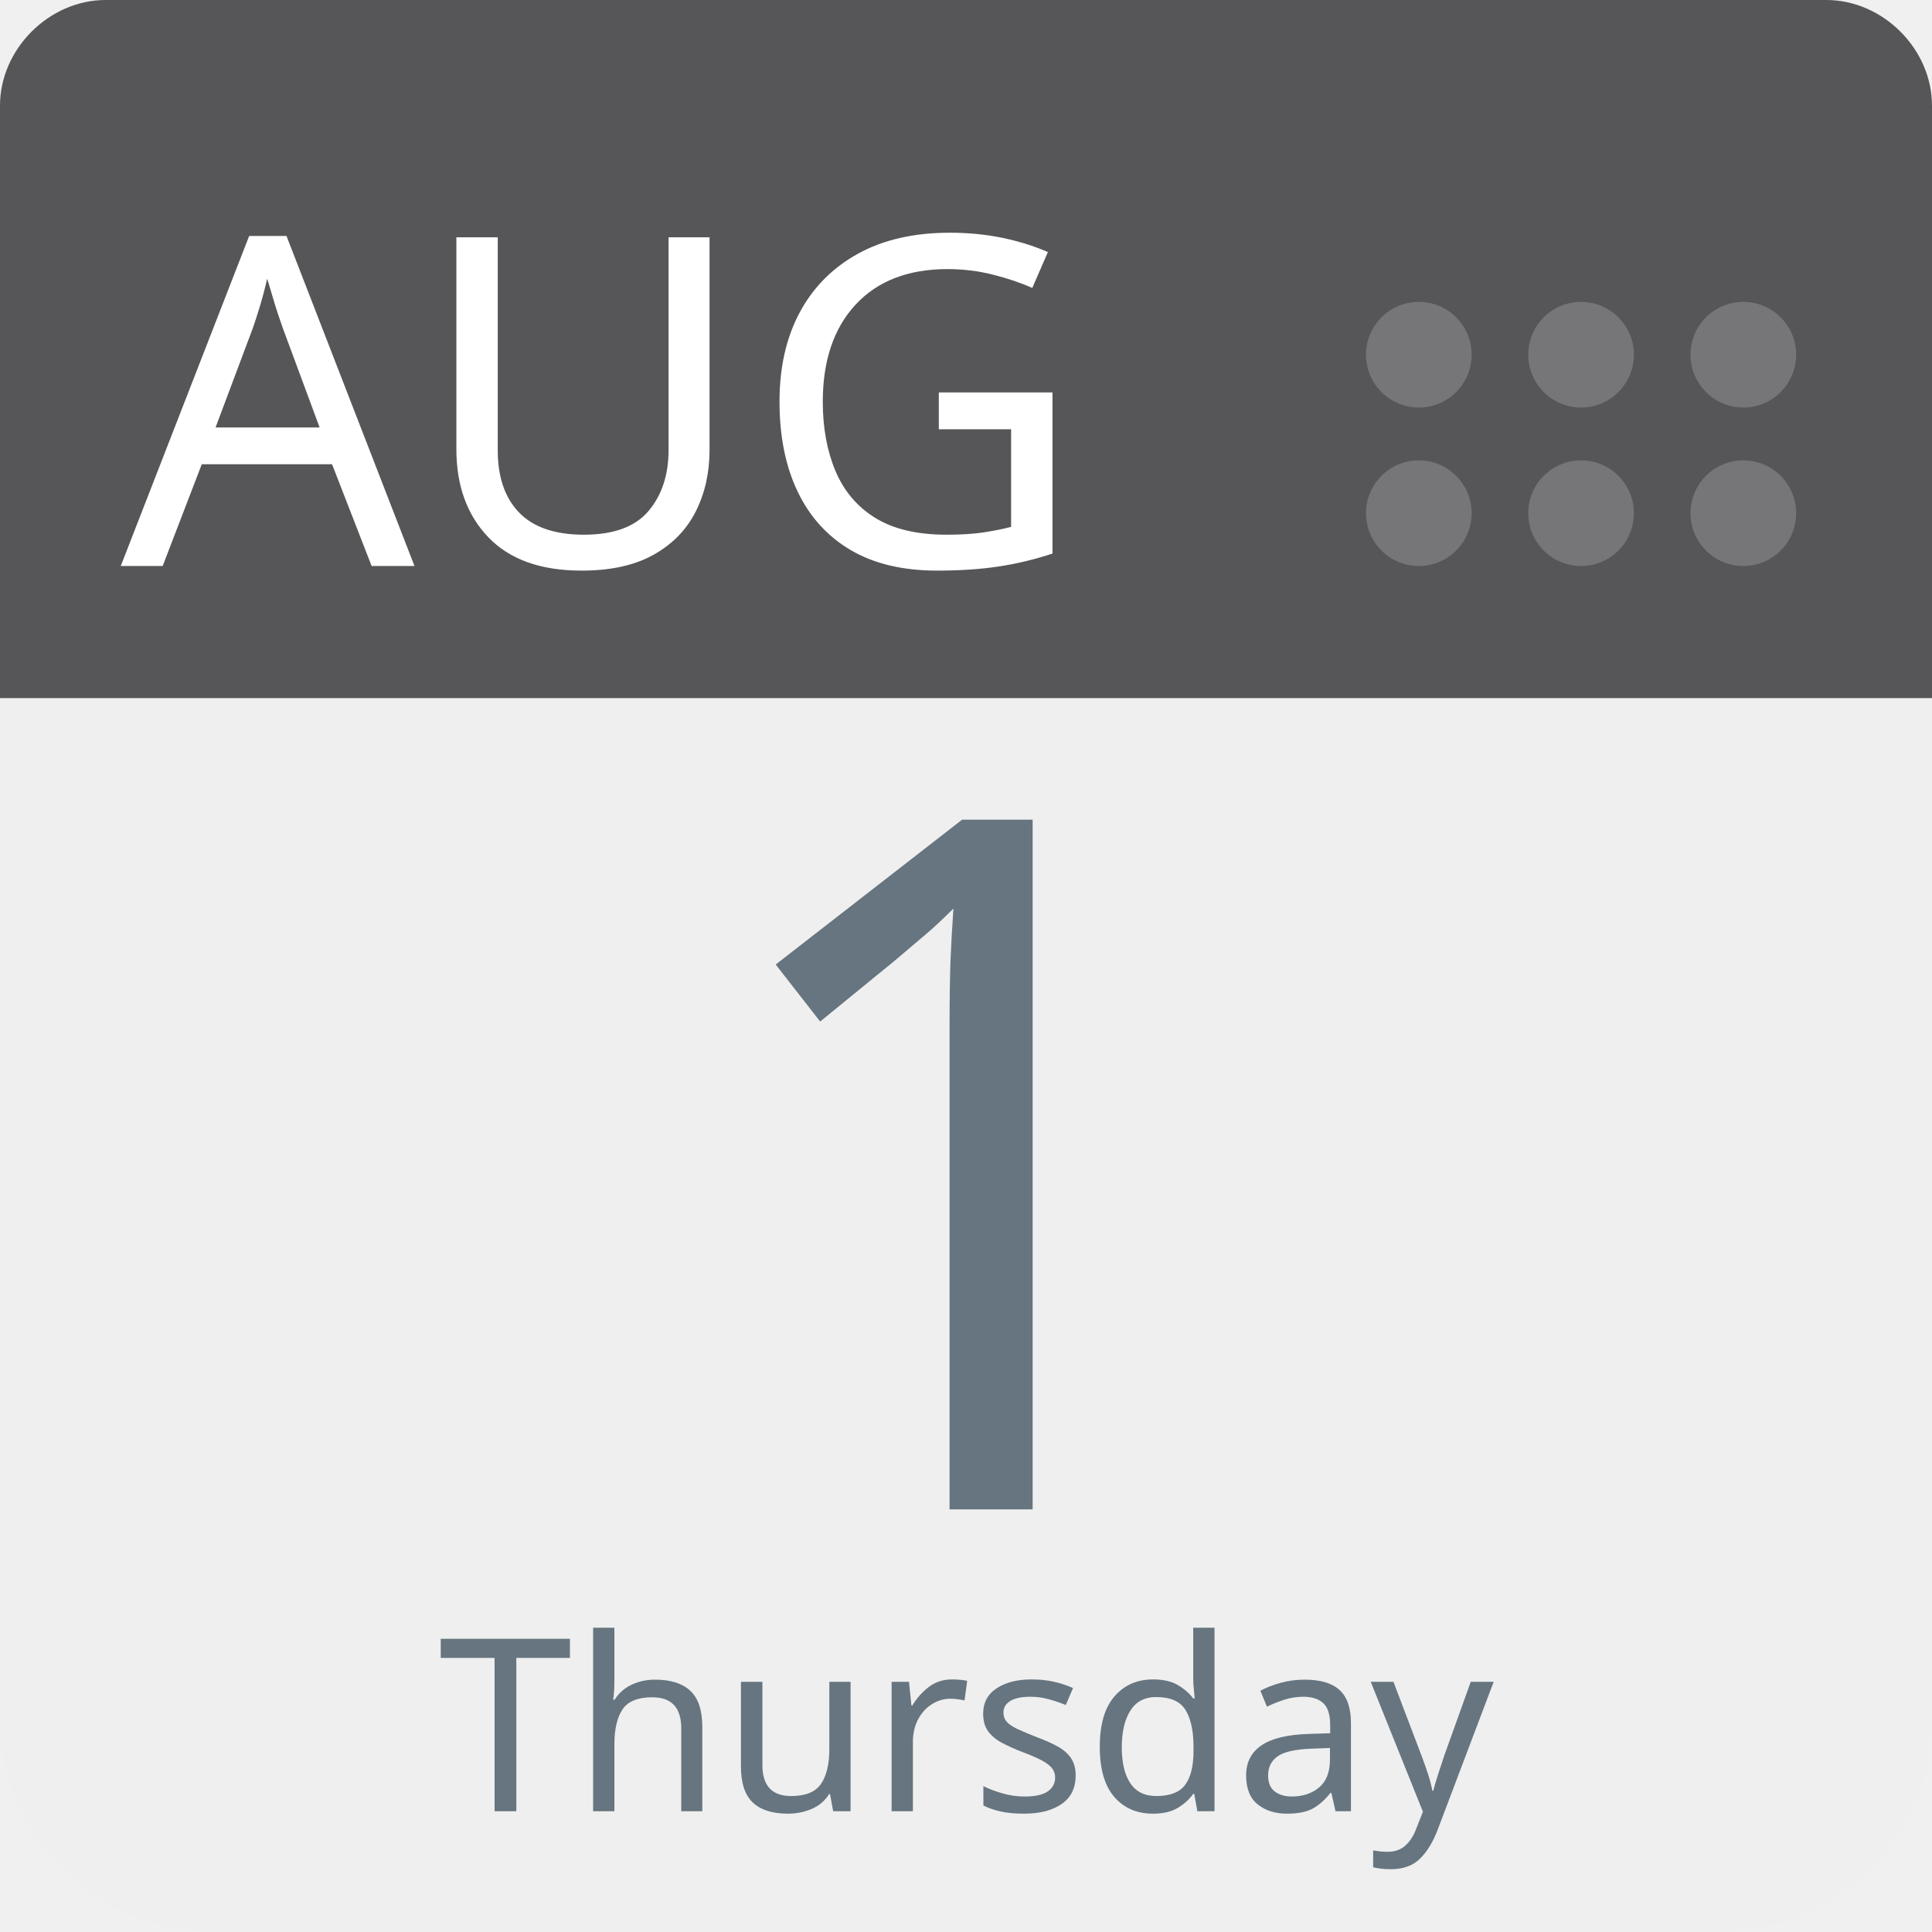
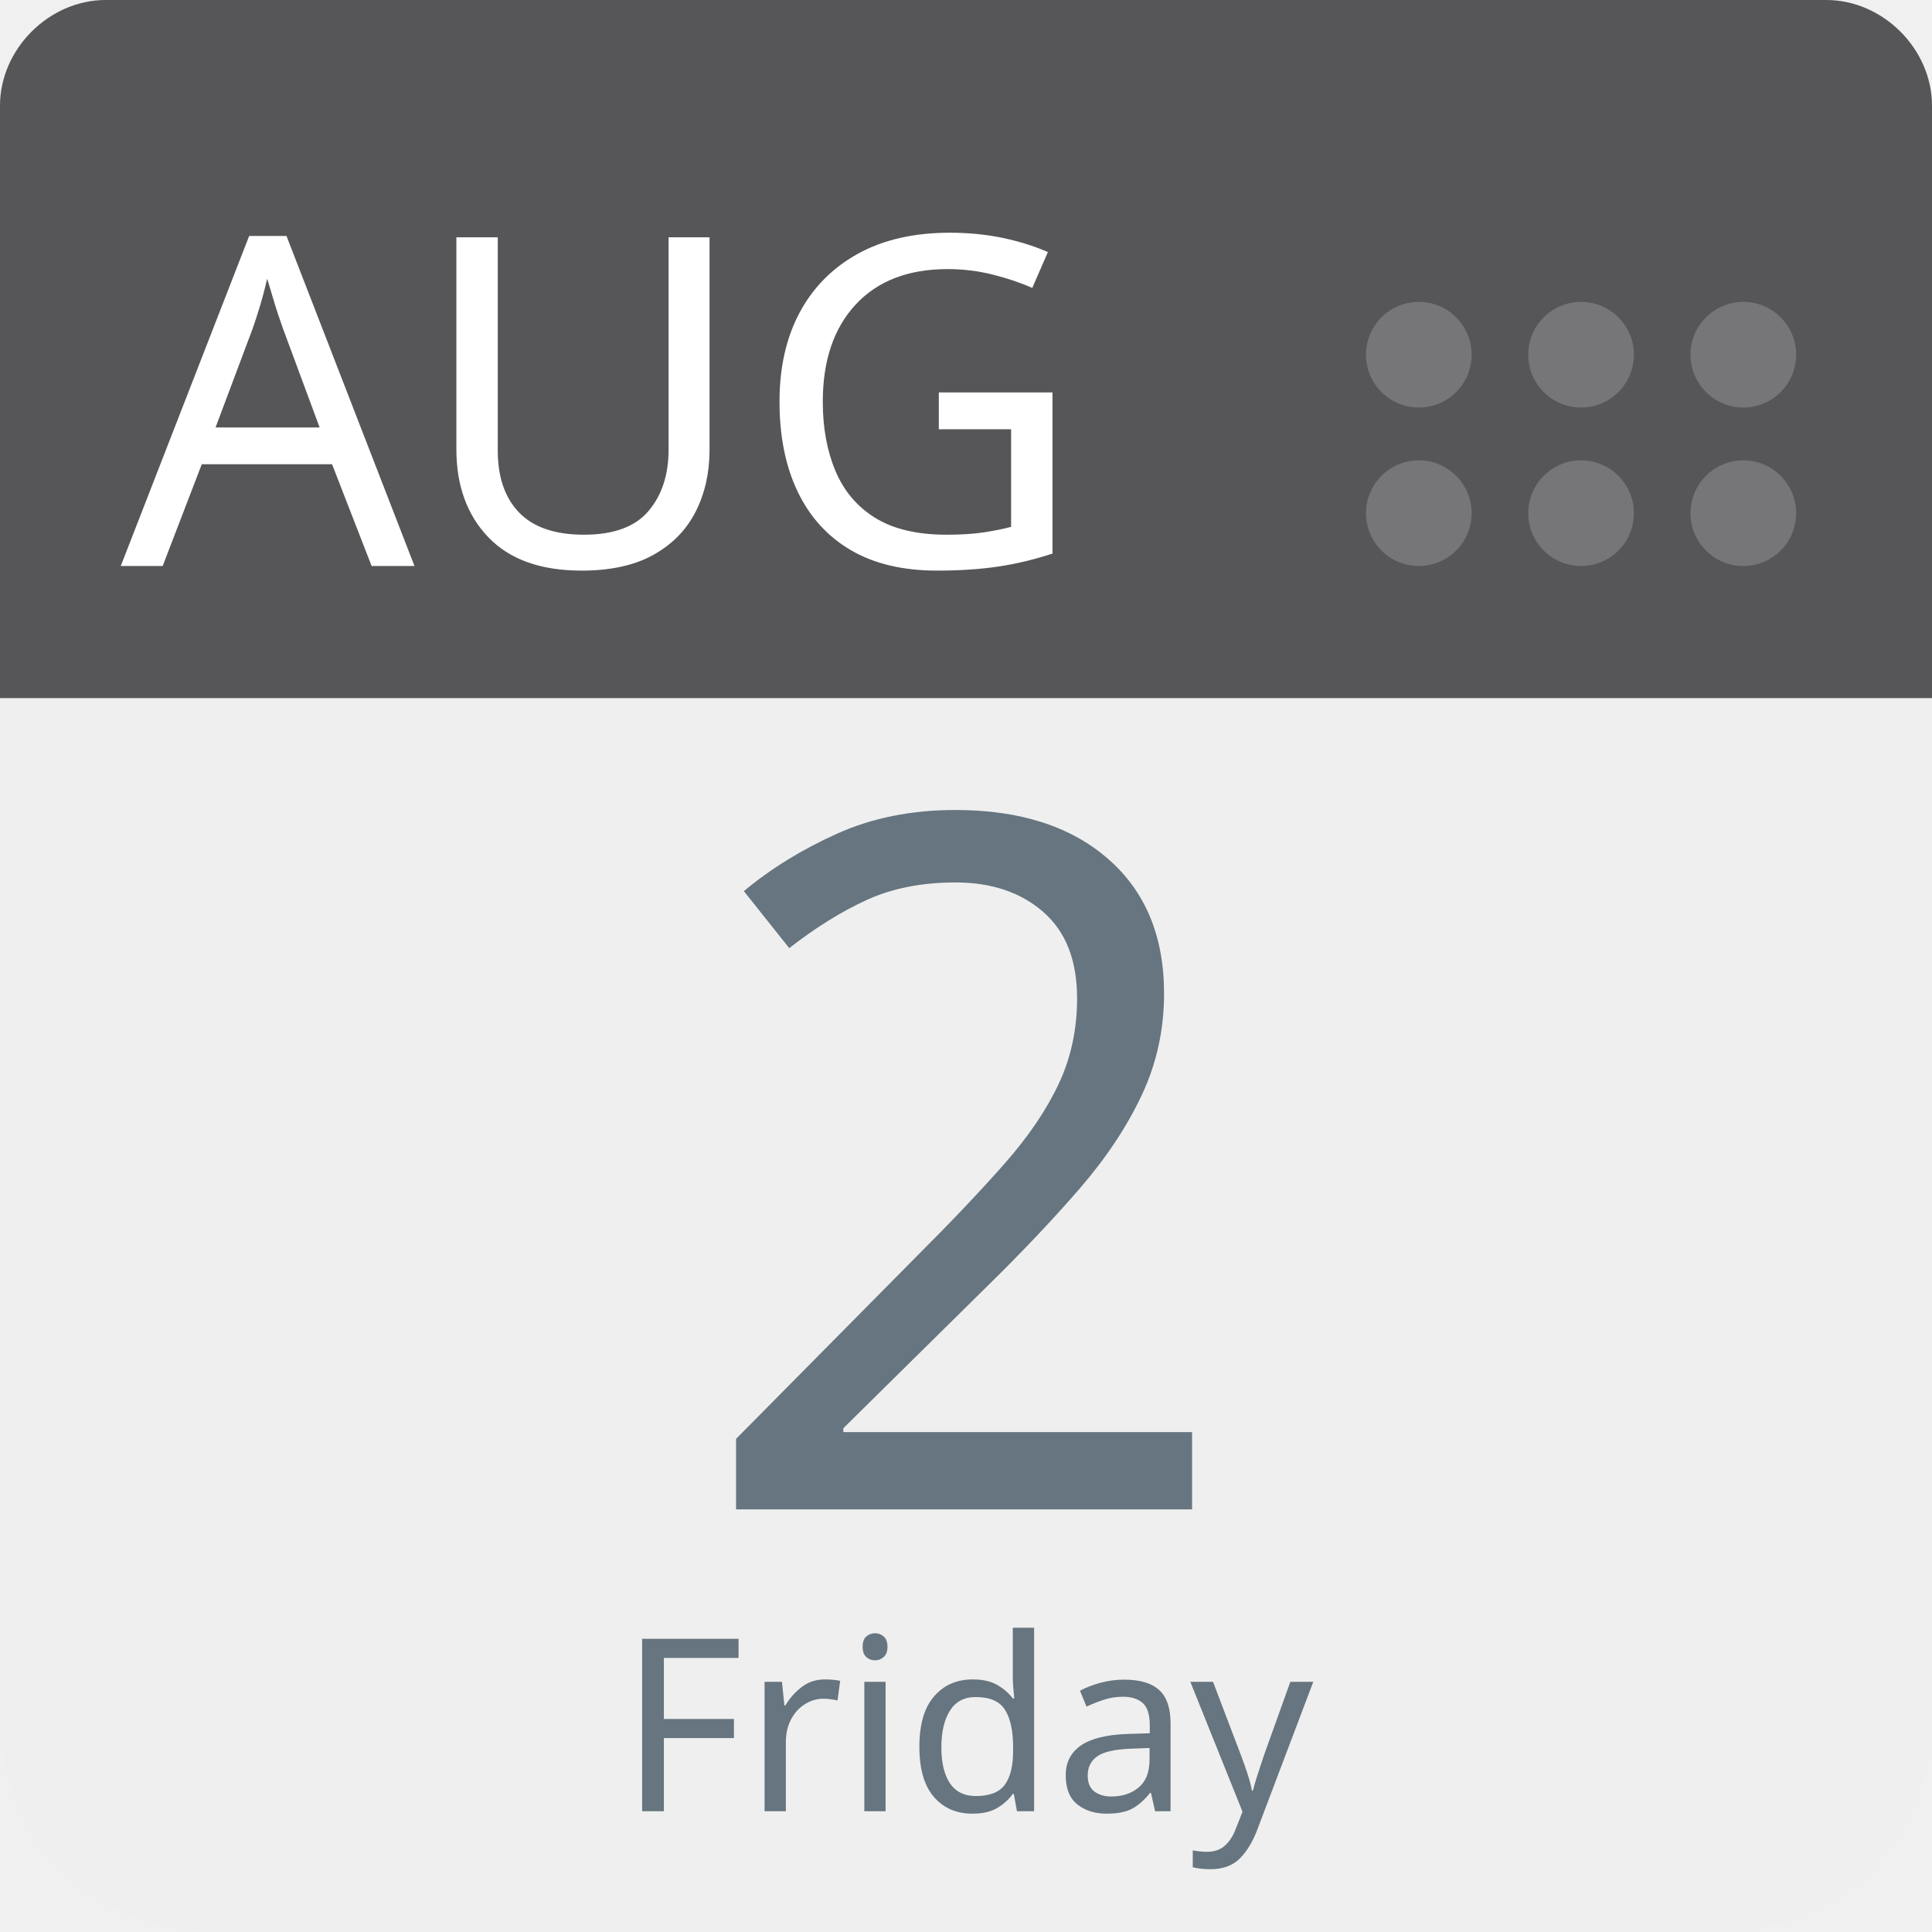
<svg xmlns="http://www.w3.org/2000/svg" aria-label="Calendar" role="img" viewBox="0 0 512 512" width="100%" height="100%" style="cursor: default">
      null
      <path d="m512,455c0,32 -25,57 -57,57l-398,0c-32,0 -57,-25 -57,-57l0,-327c0,-31 25,-57 57,-57l398,0c32,0 57,26 57,57l0,327z" fill="#efefef" />
  <path d="m484,0l-47,0l-409,0c-15,0 -28,13 -28,28l0,157l512,0l0,-157c0,-15 -13,-28 -28,-28z" fill="#565557" />
  <g fill="#767577">
    <circle cx="462" cy="136" r="14" />
    <circle cx="462" cy="94" r="14" />
    <circle cx="419" cy="136" r="14" />
    <circle cx="419" cy="94" r="14" />
    <circle cx="376" cy="136" r="14" />
    <circle cx="376" cy="94" r="14" />
  </g>
  <text id="month" x="32" y="150" fill="#fff" font-family="-apple-system, BlinkMacSystemFont, 'Noto Sans', 'Noto Sans CJK SC', 'Microsoft YaHei', sans-serif, 'Segoe UI', Roboto, 'Helvetica Neue', Arial" font-size="122px" style="text-anchor: left">AUG</text>
-   <text id="day" x="256" y="400" fill="#66757f" font-family="-apple-system, BlinkMacSystemFont, 'Noto Sans', 'Noto Sans CJK SC', 'Microsoft YaHei', sans-serif, 'Segoe UI', Roboto, 'Helvetica Neue', Arial" font-size="256px" style="text-anchor: middle">1</text>
-   <text id="weekday" x="256" y="480" fill="#66757f" font-family="-apple-system, BlinkMacSystemFont, 'Noto Sans', 'Noto Sans CJK SC', 'Microsoft YaHei', sans-serif, 'Segoe UI', Roboto, 'Helvetica Neue', Arial" font-size="64px" style="text-anchor: middle">Thursday</text>
+   <text id="day" x="256" y="400" fill="#66757f" font-family="-apple-system, BlinkMacSystemFont, 'Noto Sans', 'Noto Sans CJK SC', 'Microsoft YaHei', sans-serif, 'Segoe UI', Roboto, 'Helvetica Neue', Arial" font-size="256px" style="text-anchor: middle">2</text>
+   <text id="weekday" x="256" y="480" fill="#66757f" font-family="-apple-system, BlinkMacSystemFont, 'Noto Sans', 'Noto Sans CJK SC', 'Microsoft YaHei', sans-serif, 'Segoe UI', Roboto, 'Helvetica Neue', Arial" font-size="64px" style="text-anchor: middle">Friday</text>
      null
    </svg>
